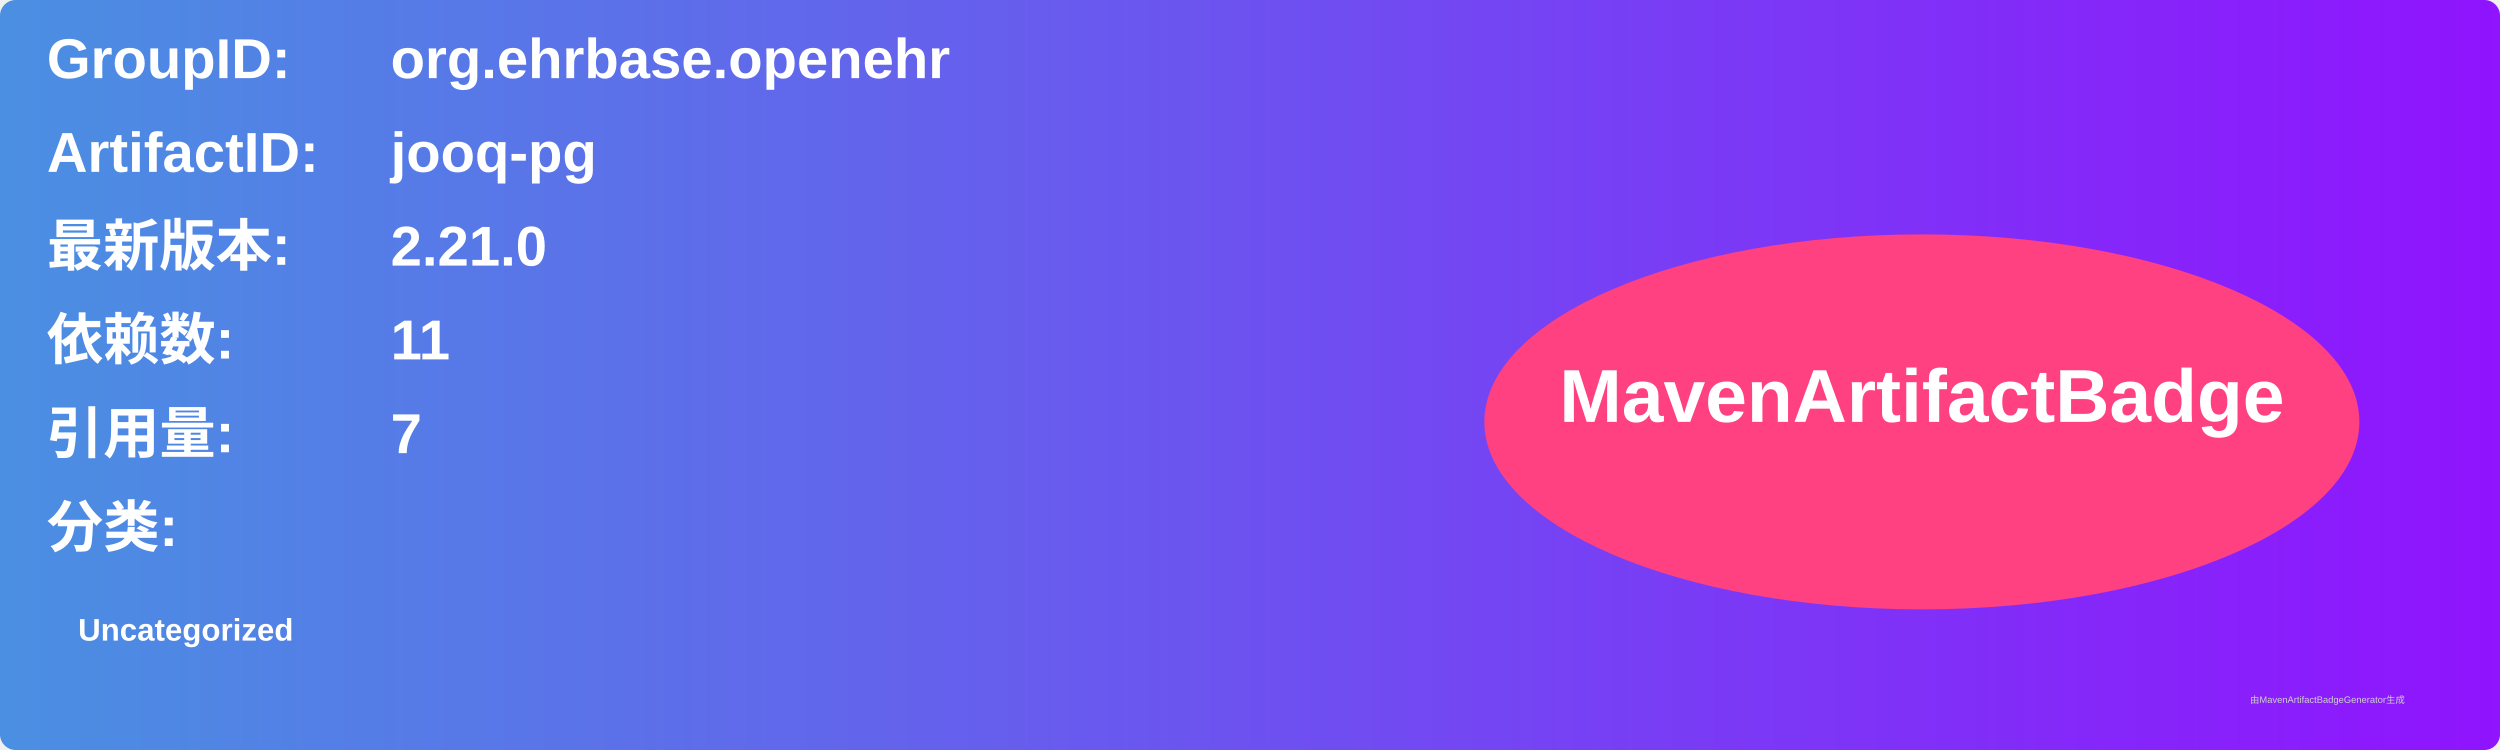
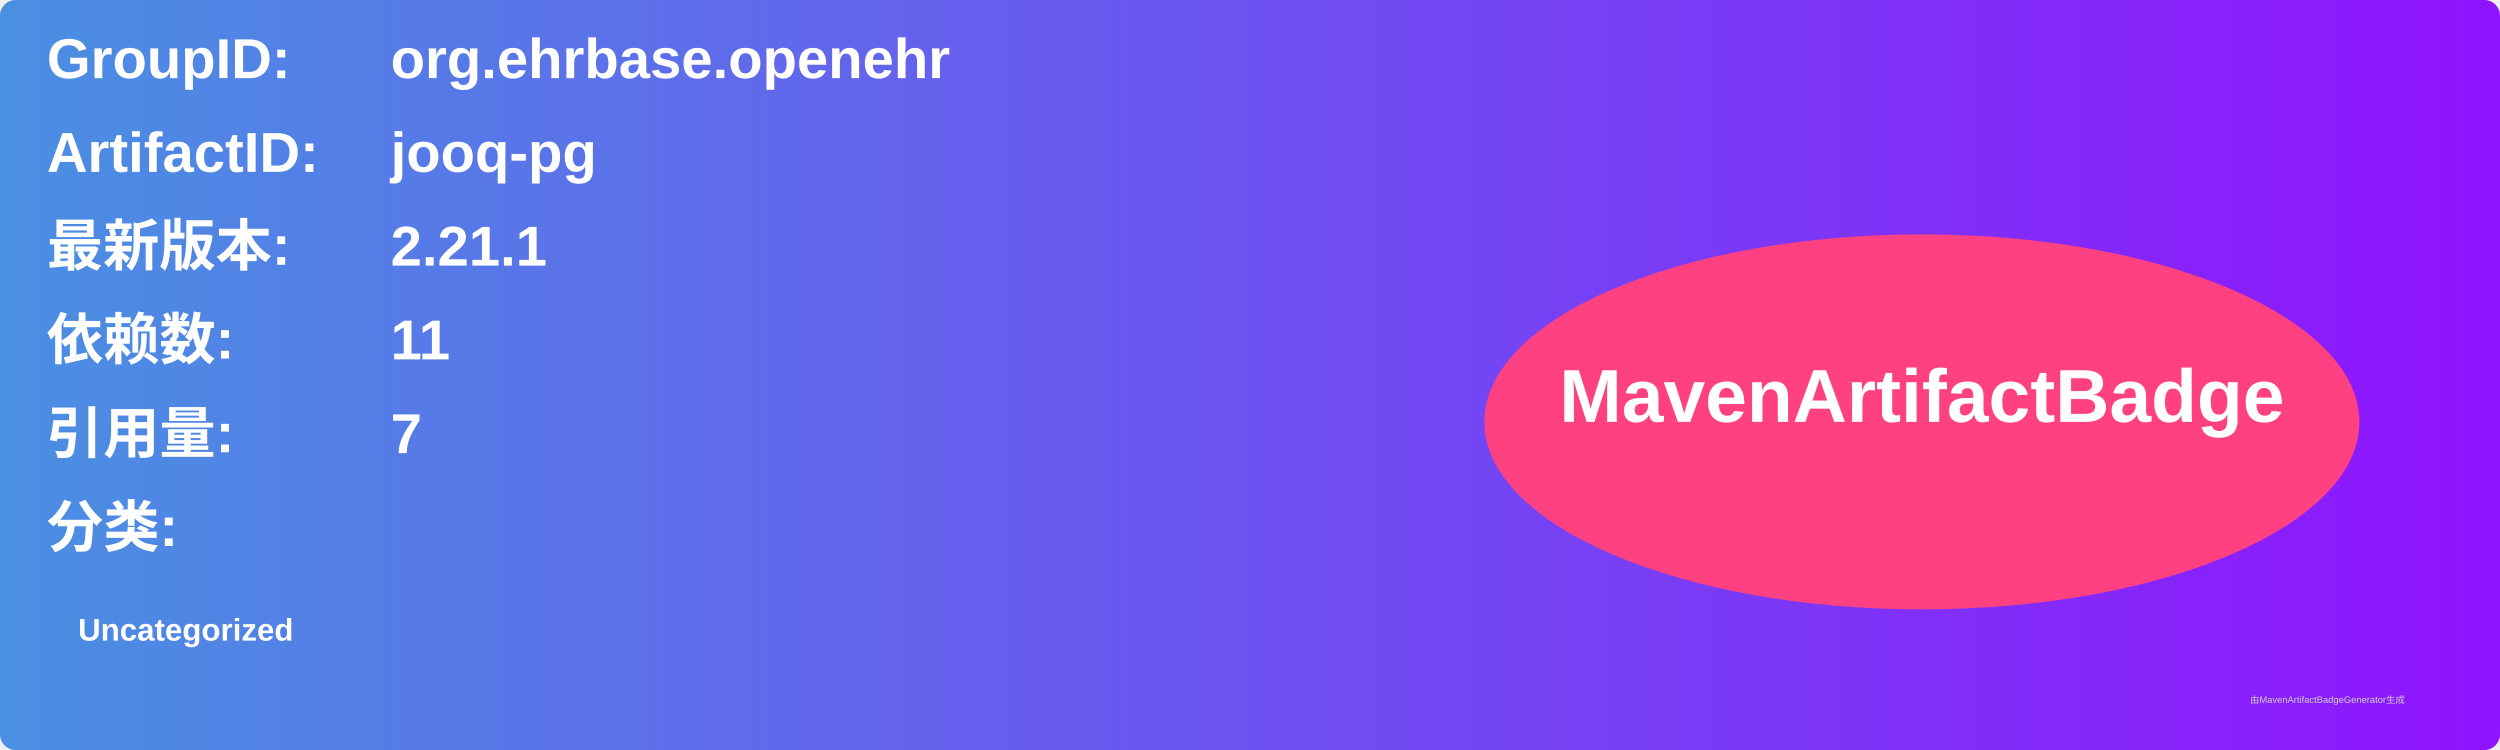
<svg xmlns="http://www.w3.org/2000/svg" width="800" height="240" viewBox="0 0 800 240">
  <linearGradient id="grad" x1="0%" y1="0%" x2="100%" y2="0%">
    <stop offset="0%" stop-color="#4a90e2" />
    <stop offset="100%" stop-color="#9013fe" />
  </linearGradient>
  <rect width="100%" height="100%" rx="5" ry="5" fill="url(#grad)" />
  <g transform="translate(15, 15)">
    <text x="0" y="10" font-family="Arial" font-size="18" fill="white" font-weight="bold" width="260">GroupID:</text>
    <text x="110" y="10" font-family="Arial" font-size="18" fill="white" font-weight="bold" width="460">org.ehrbase.openehr</text>
    <text x="0" y="40" font-family="Arial" font-size="18" fill="white" font-weight="bold" width="260">ArtifactID:</text>
    <text x="110" y="40" font-family="Arial" font-size="18" fill="white" font-weight="bold" width="460">jooq-pg</text>
    <text x="0" y="70" font-family="Arial" font-size="18" fill="white" font-weight="bold">最新版本:</text>
    <text x="110" y="70" font-family="Arial" font-size="18" fill="white" font-weight="bold">
-       <tspan font-weight="bold">2.21.0</tspan>
+       <tspan font-weight="bold">2.21.1</tspan>
    </text>
    <text x="0" y="100" font-family="Arial" font-size="18" fill="white" font-weight="bold">依赖数: </text>
    <text x="110" y="100" font-family="Arial" font-size="18" fill="white">
      <tspan font-weight="bold">11</tspan>
    </text>
    <text x="0" y="130" font-family="Arial" font-size="18" fill="white" font-weight="bold">引用量: </text>
    <text x="110" y="130" font-family="Arial" font-size="18" fill="white">
      <tspan font-weight="bold">7</tspan>
    </text>
    <text x="0" y="160" font-family="Arial" font-size="18" fill="white" font-weight="bold">分类:</text>
    <text x="10" y="190" font-family="Arial" font-size="10" fill="white">
      <tspan font-weight="bold">Uncategorized</tspan>
    </text>
    <ellipse cx="600" cy="120" rx="140" ry="60" fill="#ff4081" />
    <text x="600" y="120" text-anchor="middle" font-family="Arial" font-size="24" fill="white" font-weight="bold">MavenArtifactBadge</text>
  </g>
  <text x="720" y="225" font-family="Arial" font-size="3" fill="#d0d0d0">由MavenArtifactBadgeGenerator生成</text>
</svg>
